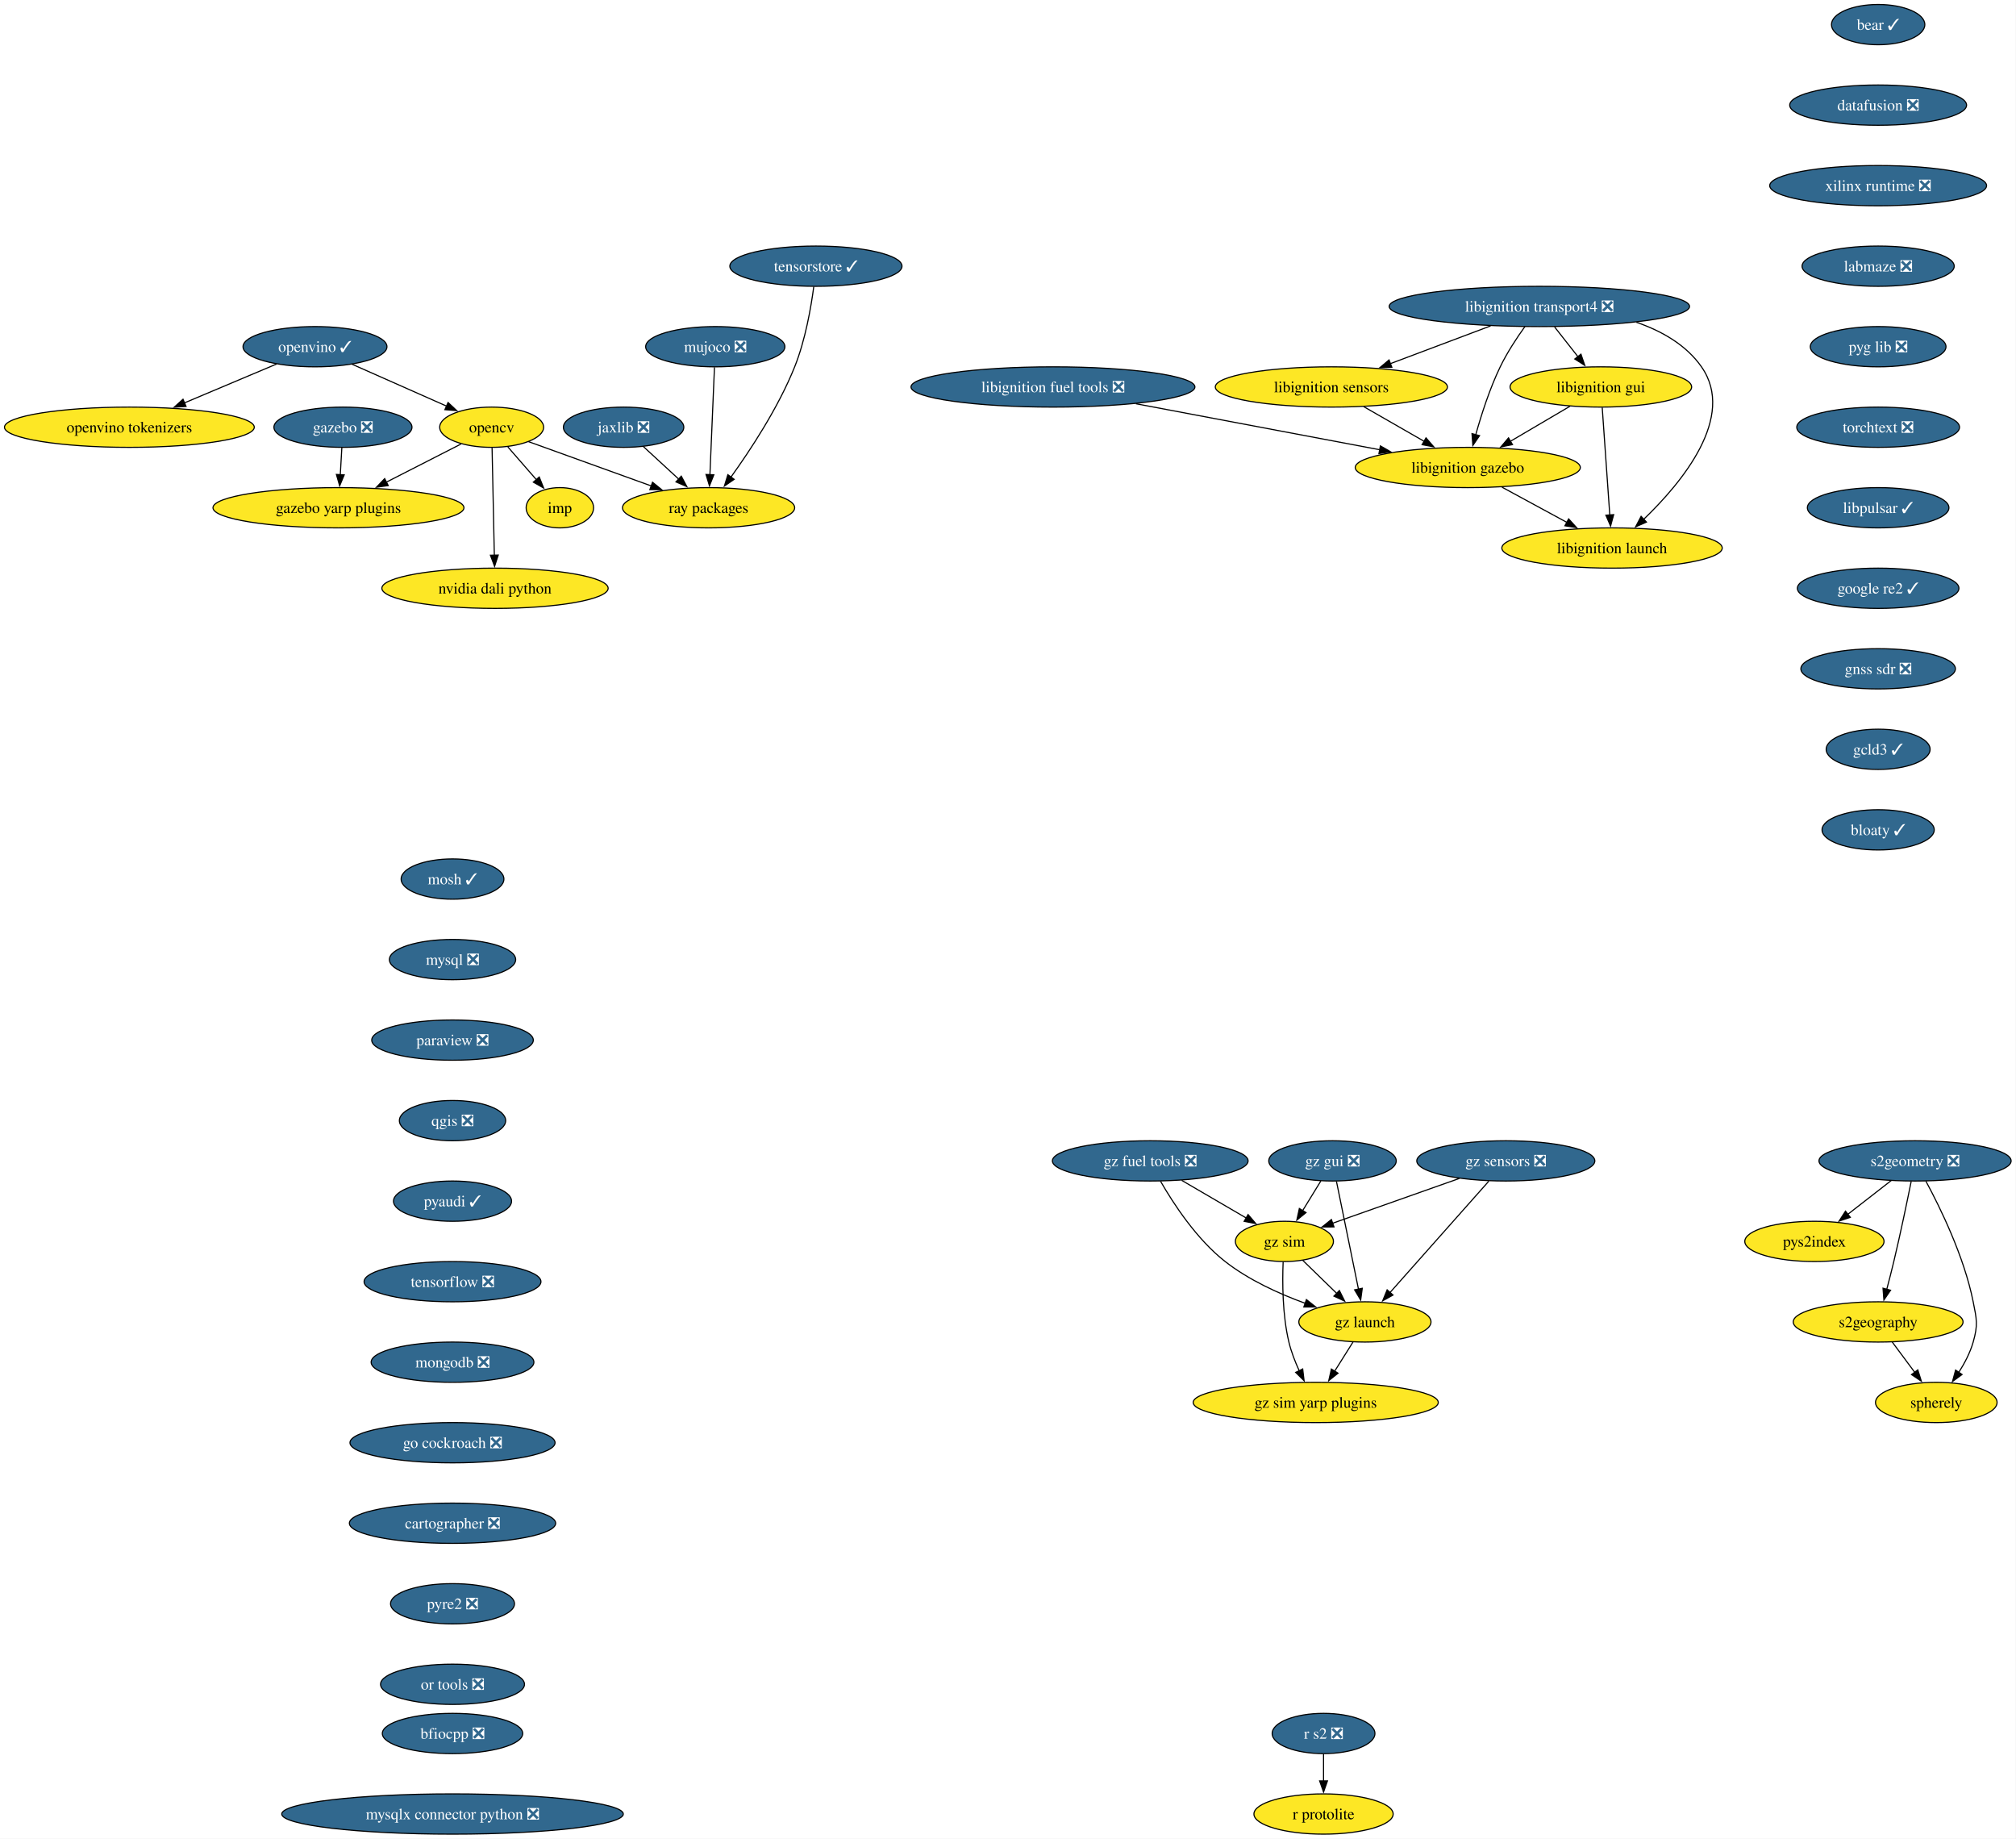
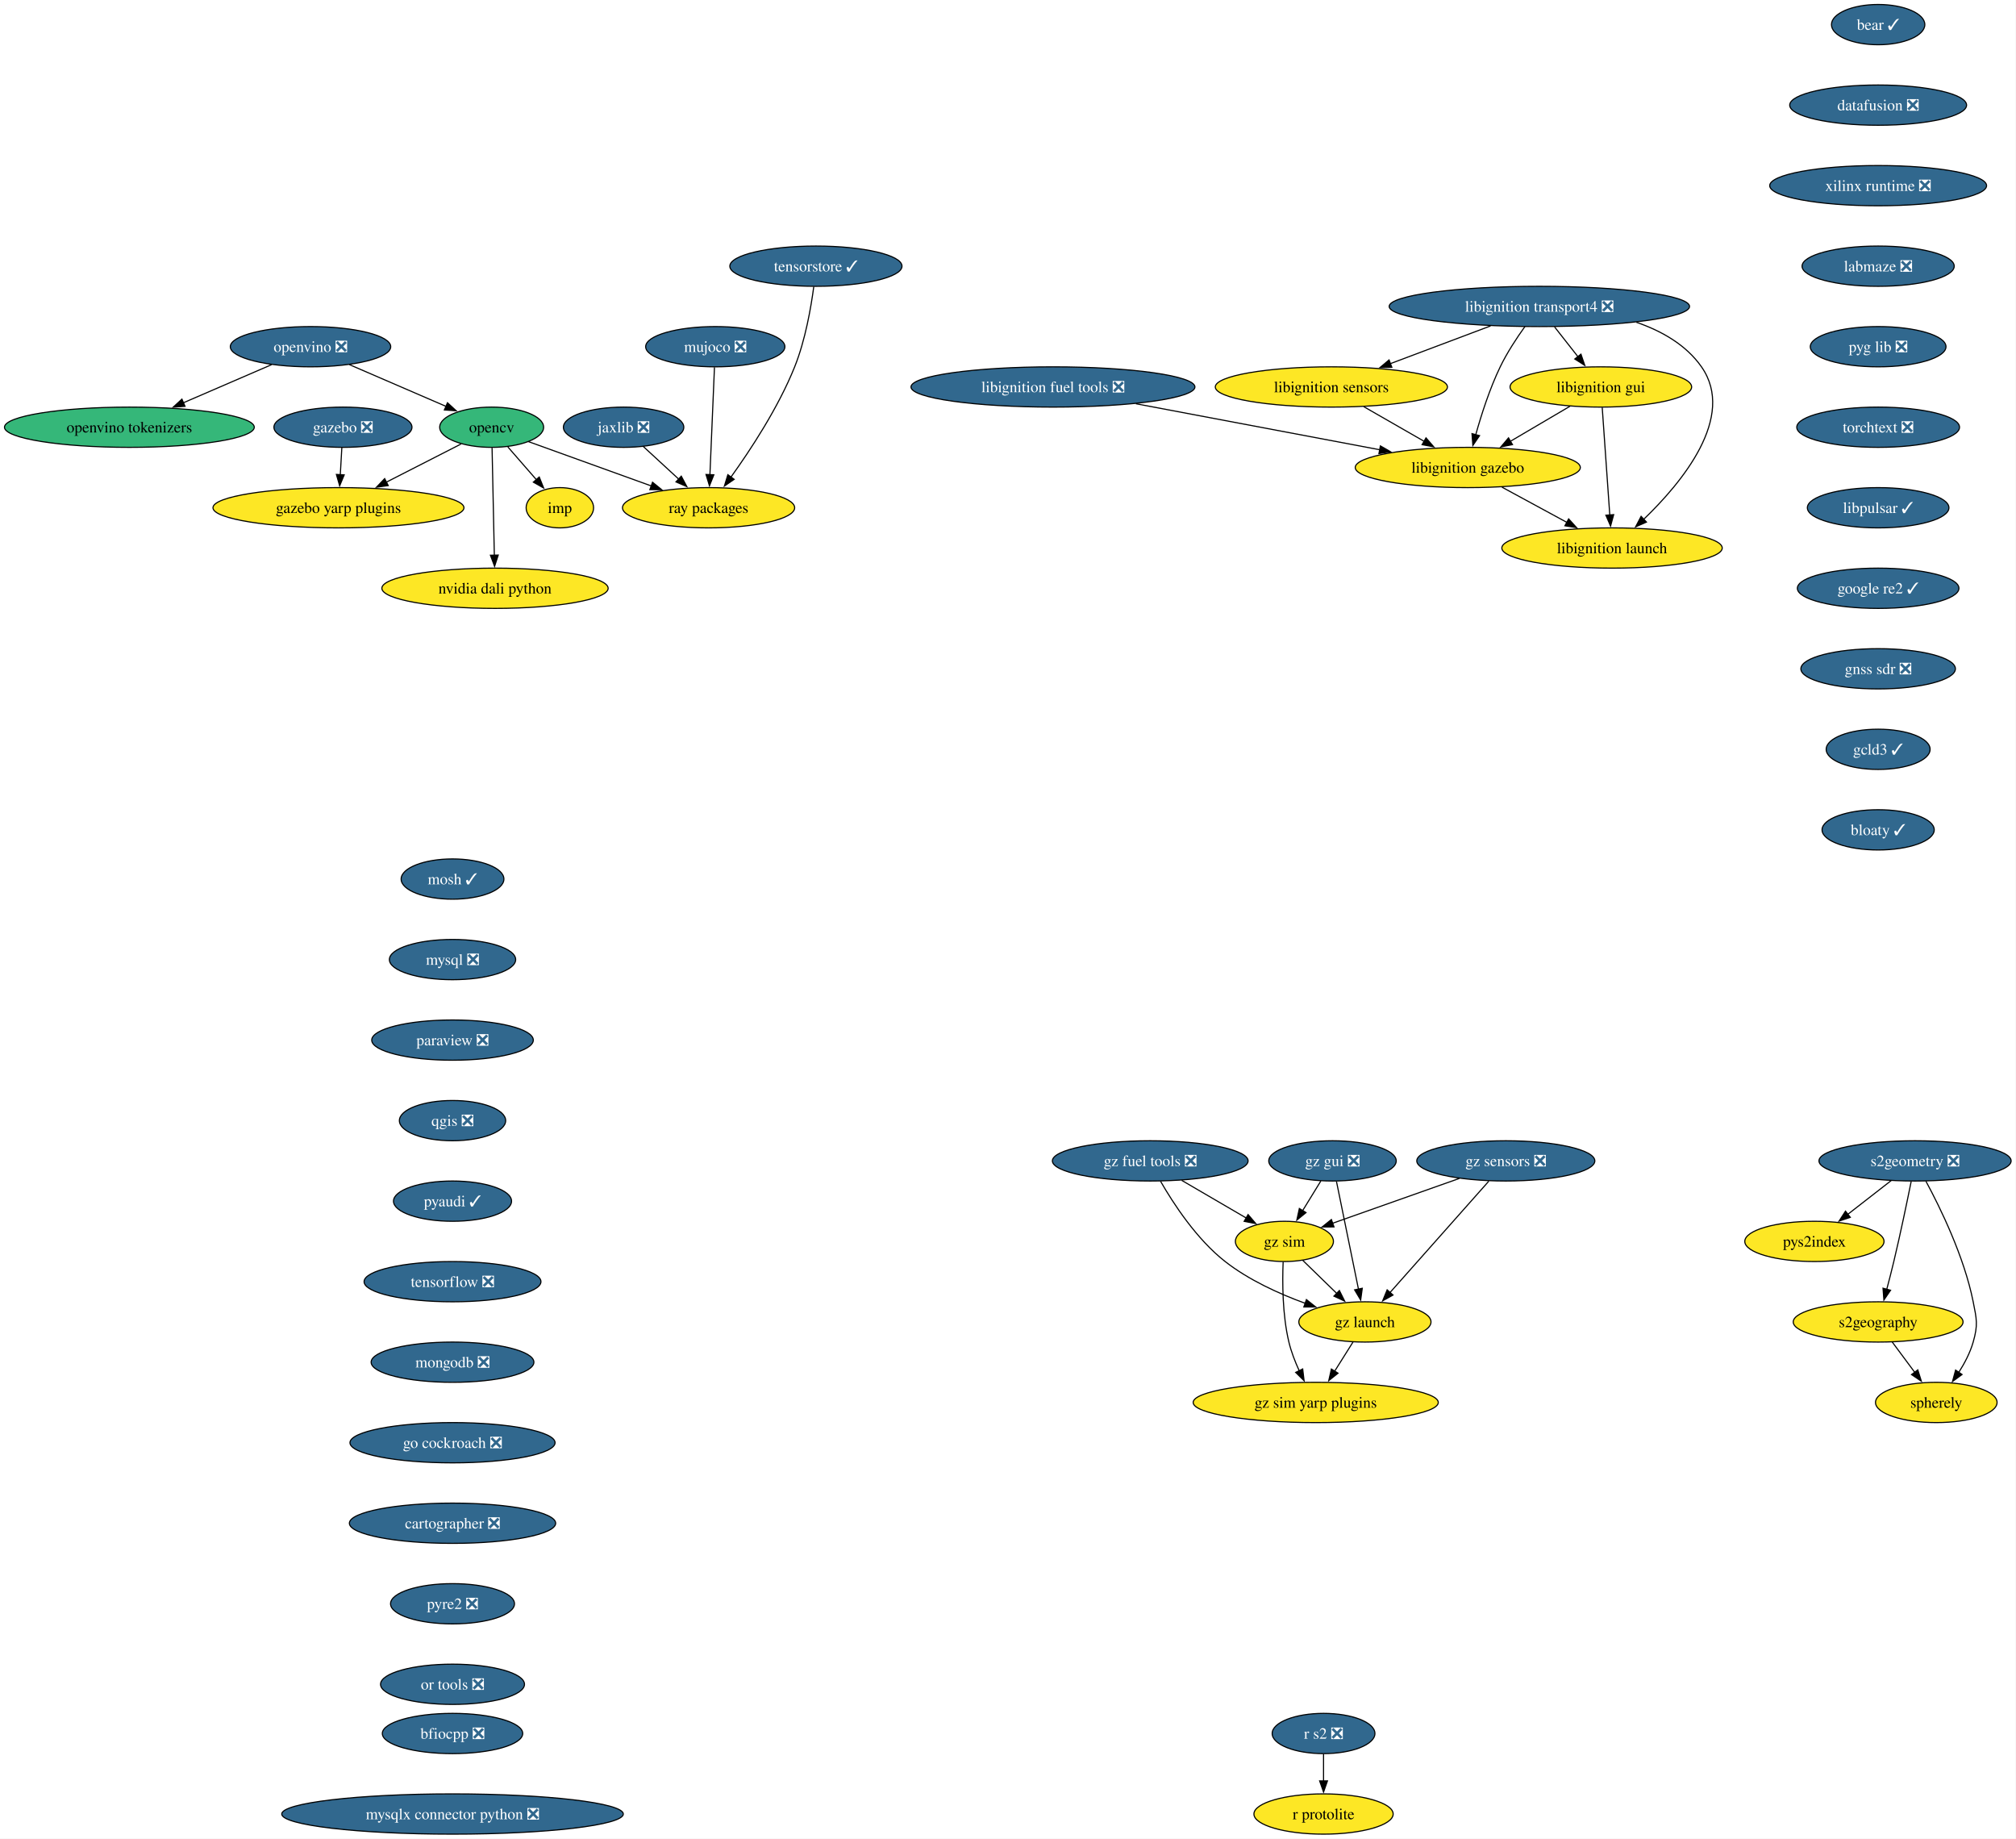
<svg xmlns="http://www.w3.org/2000/svg" xmlns:xlink="http://www.w3.org/1999/xlink" width="1803pt" height="1644pt" viewBox="0.00 0.00 1803.00 1644.00">
  <g id="graph0" class="graph" transform="scale(1 1) rotate(0) translate(4 1640)">
    <polygon fill="white" stroke="none" points="-4,4 -4,-1640 1798.64,-1640 1798.64,4 -4,4" />
    <g id="node1" class="node">
      <g id="a_node1">
        <a xlink:href="https://github.com/conda-forge/mosh-feedstock/pull/45" xlink:title="mosh ✓">
          <ellipse fill="#31688e" stroke="black" cx="400.71" cy="-854" rx="45.95" ry="18" />
          <text xml:space="preserve" text-anchor="middle" x="400.71" y="-849.33" font-family="Times,serif" font-size="14.00" fill="white">mosh ✓</text>
        </a>
      </g>
    </g>
    <g id="node2" class="node">
      <g id="a_node2">
        <a xlink:href="https://github.com/conda-forge/mysql-feedstock/pull/120" xlink:title="mysql ❎">
          <ellipse fill="#31688e" stroke="black" cx="400.71" cy="-782" rx="56.47" ry="18" />
          <text xml:space="preserve" text-anchor="middle" x="400.71" y="-777.33" font-family="Times,serif" font-size="14.00" fill="white">mysql ❎</text>
        </a>
      </g>
    </g>
    <g id="node3" class="node">
      <g id="a_node3">
        <a xlink:href="https://github.com/conda-forge/paraview-feedstock/pull/320" xlink:title="paraview ❎">
          <ellipse fill="#31688e" stroke="black" cx="400.71" cy="-710" rx="72.25" ry="18" />
          <text xml:space="preserve" text-anchor="middle" x="400.71" y="-705.33" font-family="Times,serif" font-size="14.00" fill="white">paraview ❎</text>
        </a>
      </g>
    </g>
    <g id="node9" class="node">
      <g id="a_node9">
        <a xlink:href="https://github.com/conda-forge/qgis-feedstock/pull/574" xlink:title="qgis ❎">
          <ellipse fill="#31688e" stroke="black" cx="400.71" cy="-638" rx="47.53" ry="18" />
          <text xml:space="preserve" text-anchor="middle" x="400.71" y="-633.33" font-family="Times,serif" font-size="14.00" fill="white">qgis ❎</text>
        </a>
      </g>
    </g>
    <g id="node4" class="node">
      <g id="a_node4">
        <a xlink:href="https://github.com/conda-forge/opencv-feedstock" xlink:title="opencv">
-           <ellipse fill="#fde725" stroke="black" cx="435.71" cy="-1258" rx="46.47" ry="18" />
+           <ellipse fill="#35b779" stroke="black" cx="435.71" cy="-1258" rx="46.47" ry="18" />
          <text xml:space="preserve" text-anchor="middle" x="435.71" y="-1253.33" font-family="Times,serif" font-size="14.00">opencv</text>
        </a>
      </g>
    </g>
    <g id="node5" class="node">
      <g id="a_node5">
        <a xlink:href="https://github.com/conda-forge/ray-packages-feedstock" xlink:title="ray packages">
          <ellipse fill="#fde725" stroke="black" cx="629.71" cy="-1186" rx="76.99" ry="18" />
          <text xml:space="preserve" text-anchor="middle" x="629.71" y="-1181.33" font-family="Times,serif" font-size="14.00">ray packages</text>
        </a>
      </g>
    </g>
    <g id="edge3" class="edge">
      <path fill="none" stroke="black" d="M468.62,-1245.13C498.8,-1234.24 543.95,-1217.95 578.78,-1205.38" />
      <polygon fill="black" stroke="black" points="579.59,-1208.81 587.8,-1202.12 577.21,-1202.22 579.59,-1208.81" />
    </g>
    <g id="node6" class="node">
      <g id="a_node6">
        <a xlink:href="https://github.com/conda-forge/imp-feedstock" xlink:title="imp">
          <ellipse fill="#fde725" stroke="black" cx="496.71" cy="-1186" rx="30.16" ry="18" />
          <text xml:space="preserve" text-anchor="middle" x="496.71" y="-1181.33" font-family="Times,serif" font-size="14.00">imp</text>
        </a>
      </g>
    </g>
    <g id="edge4" class="edge">
      <path fill="none" stroke="black" d="M450.17,-1240.41C457.83,-1231.62 467.38,-1220.66 475.83,-1210.96" />
      <polygon fill="black" stroke="black" points="478.27,-1213.49 482.2,-1203.65 472.99,-1208.89 478.27,-1213.49" />
    </g>
    <g id="node7" class="node">
      <g id="a_node7">
        <a xlink:href="https://github.com/conda-forge/gazebo-yarp-plugins-feedstock" xlink:title="gazebo yarp plugins">
          <ellipse fill="#fde725" stroke="black" cx="298.71" cy="-1186" rx="112.24" ry="18" />
          <text xml:space="preserve" text-anchor="middle" x="298.71" y="-1181.33" font-family="Times,serif" font-size="14.00">gazebo yarp plugins</text>
        </a>
      </g>
    </g>
    <g id="edge5" class="edge">
      <path fill="none" stroke="black" d="M408.32,-1243C389.17,-1233.22 363.23,-1219.97 341.39,-1208.81" />
      <polygon fill="black" stroke="black" points="343.21,-1205.81 332.71,-1204.37 340.03,-1212.04 343.21,-1205.81" />
    </g>
    <g id="node8" class="node">
      <g id="a_node8">
        <a xlink:href="https://github.com/conda-forge/nvidia-dali-python-feedstock" xlink:title="nvidia dali python">
          <ellipse fill="#fde725" stroke="black" cx="438.71" cy="-1114" rx="101.19" ry="18" />
          <text xml:space="preserve" text-anchor="middle" x="438.71" y="-1109.33" font-family="Times,serif" font-size="14.00">nvidia dali python</text>
        </a>
      </g>
    </g>
    <g id="edge6" class="edge">
      <path fill="none" stroke="black" d="M436.08,-1239.59C436.59,-1215.61 437.5,-1172.14 438.11,-1143.42" />
      <polygon fill="black" stroke="black" points="441.61,-1143.7 438.32,-1133.62 434.61,-1143.55 441.61,-1143.7" />
    </g>
    <g id="node10" class="node">
      <g id="a_node10">
        <a xlink:href="https://github.com/conda-forge/pyaudi-feedstock/pull/55" xlink:title="pyaudi ✓">
          <ellipse fill="#31688e" stroke="black" cx="400.71" cy="-566" rx="52.79" ry="18" />
          <text xml:space="preserve" text-anchor="middle" x="400.71" y="-561.33" font-family="Times,serif" font-size="14.00" fill="white">pyaudi ✓</text>
        </a>
      </g>
    </g>
    <g id="node11" class="node">
      <g id="a_node11">
        <a xlink:href="https://github.com/conda-forge/tensorflow-feedstock/pull/473" xlink:title="tensorflow ❎">
          <ellipse fill="#31688e" stroke="black" cx="400.71" cy="-494" rx="79.09" ry="18" />
          <text xml:space="preserve" text-anchor="middle" x="400.71" y="-489.32" font-family="Times,serif" font-size="14.00" fill="white">tensorflow ❎</text>
        </a>
      </g>
    </g>
    <g id="node12" class="node">
      <g id="a_node12">
        <a xlink:href="https://github.com/conda-forge/mongodb-feedstock/pull/108" xlink:title="mongodb ❎">
          <ellipse fill="#31688e" stroke="black" cx="400.71" cy="-422" rx="72.78" ry="18" />
          <text xml:space="preserve" text-anchor="middle" x="400.71" y="-417.32" font-family="Times,serif" font-size="14.00" fill="white">mongodb ❎</text>
        </a>
      </g>
    </g>
    <g id="node14" class="node">
      <g id="a_node14">
        <a xlink:href="https://github.com/conda-forge/go-cockroach-feedstock/pull/39" xlink:title="go cockroach ❎">
          <ellipse fill="#31688e" stroke="black" cx="400.71" cy="-350" rx="91.72" ry="18" />
          <text xml:space="preserve" text-anchor="middle" x="400.71" y="-345.32" font-family="Times,serif" font-size="14.00" fill="white">go cockroach ❎</text>
        </a>
      </g>
    </g>
    <g id="node13" class="node">
      <g id="a_node13">
        <a xlink:href="https://github.com/conda-forge/r-protolite-feedstock" xlink:title="r protolite">
          <ellipse fill="#fde725" stroke="black" cx="1179.71" cy="-18" rx="62.26" ry="18" />
          <text xml:space="preserve" text-anchor="middle" x="1179.71" y="-13.32" font-family="Times,serif" font-size="14.00">r protolite</text>
        </a>
      </g>
    </g>
    <g id="node23" class="node">
      <g id="a_node23">
        <a xlink:href="https://github.com/conda-forge/cartographer-feedstock/pull/81" xlink:title="cartographer ❎">
          <ellipse fill="#31688e" stroke="black" cx="400.71" cy="-278" rx="92.25" ry="18" />
          <text xml:space="preserve" text-anchor="middle" x="400.71" y="-273.32" font-family="Times,serif" font-size="14.00" fill="white">cartographer ❎</text>
        </a>
      </g>
    </g>
    <g id="node15" class="node">
      <g id="a_node15">
        <a xlink:href="https://github.com/conda-forge/jaxlib-feedstock/pull/337" xlink:title="jaxlib ❎">
          <ellipse fill="#31688e" stroke="black" cx="553.71" cy="-1258" rx="53.84" ry="18" />
          <text xml:space="preserve" text-anchor="middle" x="553.71" y="-1253.33" font-family="Times,serif" font-size="14.00" fill="white">jaxlib ❎</text>
        </a>
      </g>
    </g>
    <g id="edge12" class="edge">
      <path fill="none" stroke="black" d="M571.34,-1240.76C580.73,-1232.12 592.47,-1221.3 602.95,-1211.65" />
      <polygon fill="black" stroke="black" points="605.29,-1214.25 610.27,-1204.9 600.55,-1209.1 605.29,-1214.25" />
    </g>
    <g id="node16" class="node">
      <g id="a_node16">
        <a xlink:href="https://github.com/conda-forge/libignition-transport4-feedstock/pull/112" xlink:title="libignition transport4 ❎">
          <ellipse fill="#31688e" stroke="black" cx="1372.71" cy="-1366" rx="134.33" ry="18" />
          <text xml:space="preserve" text-anchor="middle" x="1372.71" y="-1361.33" font-family="Times,serif" font-size="14.00" fill="white">libignition transport4 ❎</text>
        </a>
      </g>
    </g>
    <g id="node17" class="node">
      <g id="a_node17">
        <a xlink:href="https://github.com/conda-forge/libignition-sensors-feedstock" xlink:title="libignition sensors">
          <ellipse fill="#fde725" stroke="black" cx="1186.71" cy="-1294" rx="103.82" ry="18" />
          <text xml:space="preserve" text-anchor="middle" x="1186.71" y="-1289.33" font-family="Times,serif" font-size="14.00">libignition sensors</text>
        </a>
      </g>
    </g>
    <g id="edge13" class="edge">
      <path fill="none" stroke="black" d="M1329.1,-1348.59C1302.25,-1338.48 1267.67,-1325.47 1239.3,-1314.79" />
      <polygon fill="black" stroke="black" points="1240.78,-1311.61 1230.18,-1311.36 1238.31,-1318.16 1240.78,-1311.61" />
    </g>
    <g id="node18" class="node">
      <g id="a_node18">
        <a xlink:href="https://github.com/conda-forge/libignition-gui-feedstock" xlink:title="libignition gui">
          <ellipse fill="#fde725" stroke="black" cx="1427.71" cy="-1294" rx="81.2" ry="18" />
          <text xml:space="preserve" text-anchor="middle" x="1427.71" y="-1289.33" font-family="Times,serif" font-size="14.00">libignition gui</text>
        </a>
      </g>
    </g>
    <g id="edge14" class="edge">
      <path fill="none" stroke="black" d="M1386.31,-1347.7C1392.63,-1339.64 1400.29,-1329.89 1407.3,-1320.98" />
      <polygon fill="black" stroke="black" points="1409.91,-1323.32 1413.34,-1313.29 1404.41,-1319 1409.91,-1323.32" />
    </g>
    <g id="node19" class="node">
      <g id="a_node19">
        <a xlink:href="https://github.com/conda-forge/libignition-gazebo-feedstock" xlink:title="libignition gazebo">
          <ellipse fill="#fde725" stroke="black" cx="1308.71" cy="-1222" rx="100.66" ry="18" />
          <text xml:space="preserve" text-anchor="middle" x="1308.71" y="-1217.33" font-family="Times,serif" font-size="14.00">libignition gazebo</text>
        </a>
      </g>
    </g>
    <g id="edge15" class="edge">
      <path fill="none" stroke="black" d="M1359.81,-1348.03C1352.59,-1337.96 1343.84,-1324.71 1337.71,-1312 1328.27,-1292.43 1320.78,-1269.02 1315.78,-1251.13" />
      <polygon fill="black" stroke="black" points="1319.23,-1250.47 1313.25,-1241.72 1312.47,-1252.28 1319.23,-1250.47" />
    </g>
    <g id="node20" class="node">
      <g id="a_node20">
        <a xlink:href="https://github.com/conda-forge/libignition-launch-feedstock" xlink:title="libignition launch">
          <ellipse fill="#fde725" stroke="black" cx="1437.71" cy="-1150" rx="98.56" ry="18" />
          <text xml:space="preserve" text-anchor="middle" x="1437.71" y="-1145.33" font-family="Times,serif" font-size="14.00">libignition launch</text>
        </a>
      </g>
    </g>
    <g id="edge16" class="edge">
      <path fill="none" stroke="black" d="M1459.49,-1351.85C1482.11,-1344.05 1503.97,-1331.66 1517.71,-1312 1549.04,-1267.2 1500.05,-1208.33 1465.98,-1175.62" />
      <polygon fill="black" stroke="black" points="1468.5,-1173.19 1458.8,-1168.93 1463.73,-1178.31 1468.5,-1173.19" />
    </g>
    <g id="edge17" class="edge">
      <path fill="none" stroke="black" d="M1215.62,-1276.41C1231.76,-1267.15 1252.09,-1255.49 1269.63,-1245.42" />
      <polygon fill="black" stroke="black" points="1271.34,-1248.48 1278.27,-1240.47 1267.86,-1242.41 1271.34,-1248.48" />
    </g>
    <g id="edge18" class="edge">
      <path fill="none" stroke="black" d="M1400.11,-1276.76C1384.27,-1267.45 1364.15,-1255.61 1346.82,-1245.41" />
      <polygon fill="black" stroke="black" points="1348.69,-1242.45 1338.29,-1240.4 1345.14,-1248.49 1348.69,-1242.45" />
    </g>
    <g id="edge19" class="edge">
      <path fill="none" stroke="black" d="M1428.94,-1275.59C1430.63,-1251.61 1433.69,-1208.14 1435.71,-1179.42" />
      <polygon fill="black" stroke="black" points="1439.19,-1179.84 1436.4,-1169.62 1432.21,-1179.35 1439.19,-1179.84" />
    </g>
    <g id="edge20" class="edge">
      <path fill="none" stroke="black" d="M1339.28,-1204.41C1356.63,-1195 1378.56,-1183.1 1397.32,-1172.92" />
      <polygon fill="black" stroke="black" points="1398.91,-1176.04 1406.03,-1168.19 1395.57,-1169.89 1398.91,-1176.04" />
    </g>
    <g id="node21" class="node">
      <g id="a_node21">
        <a xlink:href="https://github.com/conda-forge/gazebo-feedstock/pull/256" xlink:title="gazebo ❎">
          <ellipse fill="#31688e" stroke="black" cx="302.71" cy="-1258" rx="61.73" ry="18" />
          <text xml:space="preserve" text-anchor="middle" x="302.71" y="-1253.33" font-family="Times,serif" font-size="14.00" fill="white">gazebo ❎</text>
        </a>
      </g>
    </g>
    <g id="edge21" class="edge">
      <path fill="none" stroke="black" d="M301.72,-1239.7C301.31,-1232.41 300.81,-1223.73 300.34,-1215.54" />
      <polygon fill="black" stroke="black" points="303.84,-1215.4 299.78,-1205.62 296.85,-1215.8 303.84,-1215.4" />
    </g>
    <g id="node22" class="node">
      <g id="a_node22">
        <a xlink:href="https://github.com/conda-forge/libignition-fuel-tools-feedstock/pull/108" xlink:title="libignition fuel tools ❎">
          <ellipse fill="#31688e" stroke="black" cx="937.71" cy="-1294" rx="126.97" ry="18" />
          <text xml:space="preserve" text-anchor="middle" x="937.71" y="-1289.33" font-family="Times,serif" font-size="14.00" fill="white">libignition fuel tools ❎</text>
        </a>
      </g>
    </g>
    <g id="edge22" class="edge">
      <path fill="none" stroke="black" d="M1011.9,-1279C1075.03,-1267.09 1165.47,-1250.03 1229.9,-1237.87" />
      <polygon fill="black" stroke="black" points="1230.54,-1241.31 1239.72,-1236.02 1229.24,-1234.43 1230.54,-1241.31" />
    </g>
    <g id="node24" class="node">
      <g id="a_node24">
        <a xlink:href="https://github.com/conda-forge/pyre2-feedstock/pull/41" xlink:title="pyre2 ❎">
          <ellipse fill="#31688e" stroke="black" cx="400.71" cy="-206" rx="55.42" ry="18" />
          <text xml:space="preserve" text-anchor="middle" x="400.71" y="-201.33" font-family="Times,serif" font-size="14.00" fill="white">pyre2 ❎</text>
        </a>
      </g>
    </g>
    <g id="node29" class="node">
      <g id="a_node29">
        <a xlink:href="https://github.com/conda-forge/or-tools-feedstock/pull/69" xlink:title="or tools ❎">
          <ellipse fill="#31688e" stroke="black" cx="400.71" cy="-134" rx="64.36" ry="18" />
          <text xml:space="preserve" text-anchor="middle" x="400.71" y="-129.32" font-family="Times,serif" font-size="14.00" fill="white">or tools ❎</text>
        </a>
      </g>
    </g>
    <g id="node25" class="node">
      <g id="a_node25">
        <a xlink:href="https://github.com/conda-forge/s2geometry-feedstock/pull/34" xlink:title="s2geometry ❎">
          <ellipse fill="#31688e" stroke="black" cx="1708.71" cy="-602" rx="85.93" ry="18" />
          <text xml:space="preserve" text-anchor="middle" x="1708.71" y="-597.33" font-family="Times,serif" font-size="14.00" fill="white">s2geometry ❎</text>
        </a>
      </g>
    </g>
    <g id="node26" class="node">
      <g id="a_node26">
        <a xlink:href="https://github.com/conda-forge/pys2index-feedstock" xlink:title="pys2index">
          <ellipse fill="#fde725" stroke="black" cx="1618.71" cy="-530" rx="62.26" ry="18" />
          <text xml:space="preserve" text-anchor="middle" x="1618.71" y="-525.33" font-family="Times,serif" font-size="14.00">pys2index</text>
        </a>
      </g>
    </g>
    <g id="edge25" class="edge">
      <path fill="none" stroke="black" d="M1687.38,-584.41C1675.75,-575.37 1661.18,-564.03 1648.45,-554.13" />
      <polygon fill="black" stroke="black" points="1650.81,-551.53 1640.77,-548.16 1646.52,-557.06 1650.81,-551.53" />
    </g>
    <g id="node27" class="node">
      <g id="a_node27">
        <a xlink:href="https://github.com/conda-forge/s2geography-feedstock" xlink:title="s2geography">
          <ellipse fill="#fde725" stroke="black" cx="1675.71" cy="-458" rx="75.94" ry="18" />
          <text xml:space="preserve" text-anchor="middle" x="1675.71" y="-453.32" font-family="Times,serif" font-size="14.00">s2geography</text>
        </a>
      </g>
    </g>
    <g id="edge26" class="edge">
      <path fill="none" stroke="black" d="M1705.24,-583.55C1701.61,-565.57 1695.62,-536.74 1689.71,-512 1687.78,-503.91 1685.54,-495.18 1683.42,-487.17" />
      <polygon fill="black" stroke="black" points="1686.82,-486.35 1680.85,-477.6 1680.06,-488.16 1686.82,-486.35" />
    </g>
    <g id="node28" class="node">
      <g id="a_node28">
        <a xlink:href="https://github.com/conda-forge/spherely-feedstock" xlink:title="spherely">
          <ellipse fill="#fde725" stroke="black" cx="1727.71" cy="-386" rx="54.36" ry="18" />
          <text xml:space="preserve" text-anchor="middle" x="1727.71" y="-381.32" font-family="Times,serif" font-size="14.00">spherely</text>
        </a>
      </g>
    </g>
    <g id="edge27" class="edge">
      <path fill="none" stroke="black" d="M1718.4,-583.89C1731.07,-560.44 1752.61,-516.57 1760.71,-476 1763.85,-460.31 1765.11,-455.38 1760.71,-440 1758,-430.52 1753.05,-421.08 1747.79,-412.85" />
      <polygon fill="black" stroke="black" points="1750.76,-411 1742.21,-404.74 1744.99,-414.96 1750.76,-411" />
    </g>
    <g id="edge28" class="edge">
      <path fill="none" stroke="black" d="M1688.3,-440.05C1694.37,-431.89 1701.78,-421.91 1708.53,-412.82" />
      <polygon fill="black" stroke="black" points="1711.18,-415.12 1714.34,-405 1705.56,-410.94 1711.18,-415.12" />
    </g>
    <g id="node30" class="node">
      <g id="a_node30">
        <a xlink:href="https://github.com/conda-forge/r-s2-feedstock/pull/25" xlink:title="r s2 ❎">
          <ellipse fill="#31688e" stroke="black" cx="1179.71" cy="-90" rx="45.95" ry="18" />
          <text xml:space="preserve" text-anchor="middle" x="1179.71" y="-85.33" font-family="Times,serif" font-size="14.00" fill="white">r s2 ❎</text>
        </a>
      </g>
    </g>
    <g id="edge30" class="edge">
      <path fill="none" stroke="black" d="M1179.71,-71.7C1179.71,-64.41 1179.71,-55.73 1179.71,-47.54" />
      <polygon fill="black" stroke="black" points="1183.21,-47.62 1179.71,-37.62 1176.21,-47.62 1183.21,-47.62" />
    </g>
    <g id="node31" class="node">
      <g id="a_node31">
        <a xlink:href="https://github.com/conda-forge/bear-feedstock/pull/62" xlink:title="bear ✓">
          <ellipse fill="#31688e" stroke="black" cx="1675.71" cy="-1618" rx="41.74" ry="18" />
          <text xml:space="preserve" text-anchor="middle" x="1675.71" y="-1613.33" font-family="Times,serif" font-size="14.00" fill="white">bear ✓</text>
        </a>
      </g>
    </g>
    <g id="node32" class="node">
      <g id="a_node32">
        <a xlink:href="https://github.com/conda-forge/datafusion-feedstock/pull/77" xlink:title="datafusion ❎">
          <ellipse fill="#31688e" stroke="black" cx="1675.71" cy="-1546" rx="79.09" ry="18" />
          <text xml:space="preserve" text-anchor="middle" x="1675.71" y="-1541.33" font-family="Times,serif" font-size="14.00" fill="white">datafusion ❎</text>
        </a>
      </g>
    </g>
    <g id="node33" class="node">
      <g id="a_node33">
        <a xlink:href="https://github.com/conda-forge/xilinx-runtime-feedstock/pull/47" xlink:title="xilinx runtime ❎">
          <ellipse fill="#31688e" stroke="black" cx="1675.71" cy="-1474" rx="96.98" ry="18" />
          <text xml:space="preserve" text-anchor="middle" x="1675.71" y="-1469.33" font-family="Times,serif" font-size="14.00" fill="white">xilinx runtime ❎</text>
        </a>
      </g>
    </g>
    <g id="node35" class="node">
      <g id="a_node35">
        <a xlink:href="https://github.com/conda-forge/labmaze-feedstock/pull/19" xlink:title="labmaze ❎">
          <ellipse fill="#31688e" stroke="black" cx="1675.71" cy="-1402" rx="68.04" ry="18" />
          <text xml:space="preserve" text-anchor="middle" x="1675.71" y="-1397.33" font-family="Times,serif" font-size="14.00" fill="white">labmaze ❎</text>
        </a>
      </g>
    </g>
    <g id="node34" class="node">
      <g id="a_node34">
        <a xlink:href="https://github.com/conda-forge/mujoco-feedstock/pull/107" xlink:title="mujoco ❎">
          <ellipse fill="#31688e" stroke="black" cx="635.71" cy="-1330" rx="62.26" ry="18" />
          <text xml:space="preserve" text-anchor="middle" x="635.71" y="-1325.33" font-family="Times,serif" font-size="14.00" fill="white">mujoco ❎</text>
        </a>
      </g>
    </g>
    <g id="edge33" class="edge">
      <path fill="none" stroke="black" d="M634.98,-1311.59C633.96,-1287.61 632.13,-1244.14 630.91,-1215.42" />
      <polygon fill="black" stroke="black" points="634.42,-1215.47 630.5,-1205.62 627.42,-1215.76 634.42,-1215.47" />
    </g>
    <g id="node42" class="node">
      <g id="a_node42">
        <a xlink:href="https://github.com/conda-forge/pyg-lib-feedstock/pull/47" xlink:title="pyg lib ❎">
          <ellipse fill="#31688e" stroke="black" cx="1675.71" cy="-1330" rx="60.68" ry="18" />
          <text xml:space="preserve" text-anchor="middle" x="1675.71" y="-1325.33" font-family="Times,serif" font-size="14.00" fill="white">pyg lib ❎</text>
        </a>
      </g>
    </g>
    <g id="node36" class="node">
      <g id="a_node36">
        <a xlink:href="https://github.com/conda-forge/gz-fuel-tools-feedstock/pull/71" xlink:title="gz fuel tools ❎">
          <ellipse fill="#31688e" stroke="black" cx="1024.71" cy="-602" rx="87.51" ry="18" />
          <text xml:space="preserve" text-anchor="middle" x="1024.71" y="-597.33" font-family="Times,serif" font-size="14.00" fill="white">gz fuel tools ❎</text>
        </a>
      </g>
    </g>
    <g id="node37" class="node">
      <g id="a_node37">
        <a xlink:href="https://github.com/conda-forge/gz-sim-feedstock" xlink:title="gz sim">
          <ellipse fill="#fde725" stroke="black" cx="1144.71" cy="-530" rx="43.84" ry="18" />
          <text xml:space="preserve" text-anchor="middle" x="1144.71" y="-525.33" font-family="Times,serif" font-size="14.00">gz sim</text>
        </a>
      </g>
    </g>
    <g id="edge35" class="edge">
      <path fill="none" stroke="black" d="M1052.85,-584.59C1070.07,-574.54 1092.22,-561.62 1110.46,-550.98" />
      <polygon fill="black" stroke="black" points="1112.22,-554 1119.1,-545.94 1108.7,-547.96 1112.22,-554" />
    </g>
    <g id="node38" class="node">
      <g id="a_node38">
        <a xlink:href="https://github.com/conda-forge/gz-launch-feedstock" xlink:title="gz launch">
          <ellipse fill="#fde725" stroke="black" cx="1216.71" cy="-458" rx="59.1" ry="18" />
          <text xml:space="preserve" text-anchor="middle" x="1216.71" y="-453.32" font-family="Times,serif" font-size="14.00">gz launch</text>
        </a>
      </g>
    </g>
    <g id="edge36" class="edge">
      <path fill="none" stroke="black" d="M1033.94,-583.77C1045.25,-564.08 1066.11,-532 1091.71,-512 1112.8,-495.52 1139.76,-483.24 1163.25,-474.67" />
      <polygon fill="black" stroke="black" points="1164.39,-477.98 1172.68,-471.37 1162.08,-471.37 1164.39,-477.98" />
    </g>
    <g id="edge37" class="edge">
      <path fill="none" stroke="black" d="M1161.05,-513.12C1170.06,-504.36 1181.44,-493.29 1191.56,-483.45" />
      <polygon fill="black" stroke="black" points="1193.87,-486.09 1198.6,-476.61 1188.99,-481.07 1193.87,-486.09" />
    </g>
    <g id="node39" class="node">
      <g id="a_node39">
        <a xlink:href="https://github.com/conda-forge/gz-sim-yarp-plugins-feedstock" xlink:title="gz sim yarp plugins">
          <ellipse fill="#fde725" stroke="black" cx="1172.71" cy="-386" rx="109.61" ry="18" />
          <text xml:space="preserve" text-anchor="middle" x="1172.71" y="-381.32" font-family="Times,serif" font-size="14.00">gz sim yarp plugins</text>
        </a>
      </g>
    </g>
    <g id="edge38" class="edge">
      <path fill="none" stroke="black" d="M1143.57,-511.67C1142.82,-493.54 1142.88,-464.37 1148.71,-440 1150.78,-431.36 1154.26,-422.39 1157.94,-414.35" />
      <polygon fill="black" stroke="black" points="1161.06,-415.95 1162.31,-405.43 1154.77,-412.88 1161.06,-415.95" />
    </g>
    <g id="edge39" class="edge">
      <path fill="none" stroke="black" d="M1206.06,-440.05C1201.11,-432.18 1195.1,-422.62 1189.55,-413.79" />
      <polygon fill="black" stroke="black" points="1192.66,-412.16 1184.38,-405.56 1186.73,-415.89 1192.66,-412.16" />
    </g>
    <g id="node40" class="node">
      <g id="a_node40">
        <a xlink:href="https://github.com/conda-forge/gz-gui-feedstock/pull/77" xlink:title="gz gui ❎">
          <ellipse fill="#31688e" stroke="black" cx="1187.71" cy="-602" rx="57" ry="18" />
          <text xml:space="preserve" text-anchor="middle" x="1187.71" y="-597.33" font-family="Times,serif" font-size="14.00" fill="white">gz gui ❎</text>
        </a>
      </g>
    </g>
    <g id="edge40" class="edge">
      <path fill="none" stroke="black" d="M1177.3,-584.05C1172.39,-576.06 1166.41,-566.33 1160.93,-557.4" />
      <polygon fill="black" stroke="black" points="1164.03,-555.77 1155.82,-549.08 1158.07,-559.43 1164.03,-555.77" />
    </g>
    <g id="edge41" class="edge">
      <path fill="none" stroke="black" d="M1191.27,-583.59C1196.19,-559.5 1205.12,-515.75 1210.99,-487.03" />
      <polygon fill="black" stroke="black" points="1214.34,-488.09 1212.91,-477.59 1207.48,-486.69 1214.34,-488.09" />
    </g>
    <g id="node41" class="node">
      <g id="a_node41">
        <a xlink:href="https://github.com/conda-forge/gz-sensors-feedstock/pull/85" xlink:title="gz sensors ❎">
          <ellipse fill="#31688e" stroke="black" cx="1342.71" cy="-602" rx="79.62" ry="18" />
          <text xml:space="preserve" text-anchor="middle" x="1342.71" y="-597.33" font-family="Times,serif" font-size="14.00" fill="white">gz sensors ❎</text>
        </a>
      </g>
    </g>
    <g id="edge42" class="edge">
      <path fill="none" stroke="black" d="M1301.2,-586.33C1267.85,-574.53 1221.16,-558.03 1187.48,-546.12" />
      <polygon fill="black" stroke="black" points="1189.05,-542.96 1178.46,-542.93 1186.72,-549.56 1189.05,-542.96" />
    </g>
    <g id="edge43" class="edge">
      <path fill="none" stroke="black" d="M1327.51,-583.87C1305.45,-559 1264.4,-512.75 1238.94,-484.05" />
      <polygon fill="black" stroke="black" points="1241.83,-482.04 1232.58,-476.88 1236.6,-486.68 1241.83,-482.04" />
    </g>
    <g id="node43" class="node">
      <g id="a_node43">
        <a xlink:href="https://github.com/conda-forge/torchtext-feedstock/pull/38" xlink:title="torchtext ❎">
          <ellipse fill="#31688e" stroke="black" cx="1675.71" cy="-1258" rx="72.78" ry="18" />
          <text xml:space="preserve" text-anchor="middle" x="1675.71" y="-1253.33" font-family="Times,serif" font-size="14.00" fill="white">torchtext ❎</text>
        </a>
      </g>
    </g>
    <g id="node44" class="node">
      <g id="a_node44">
        <a xlink:href="https://github.com/conda-forge/libpulsar-feedstock/pull/36" xlink:title="libpulsar ✓">
          <ellipse fill="#31688e" stroke="black" cx="1675.71" cy="-1186" rx="63.31" ry="18" />
          <text xml:space="preserve" text-anchor="middle" x="1675.71" y="-1181.33" font-family="Times,serif" font-size="14.00" fill="white">libpulsar ✓</text>
        </a>
      </g>
    </g>
    <g id="node47" class="node">
      <g id="a_node47">
        <a xlink:href="https://github.com/conda-forge/google-re2-feedstock/pull/22" xlink:title="google re2 ✓">
          <ellipse fill="#31688e" stroke="black" cx="1675.71" cy="-1114" rx="72.25" ry="18" />
          <text xml:space="preserve" text-anchor="middle" x="1675.71" y="-1109.33" font-family="Times,serif" font-size="14.00" fill="white">google re2 ✓</text>
        </a>
      </g>
    </g>
    <g id="node45" class="node">
      <g id="a_node45">
-         <a xlink:href="https://github.com/conda-forge/openvino-feedstock/pull/145" xlink:title="openvino ✓">
-           <ellipse fill="#31688e" stroke="black" cx="277.71" cy="-1330" rx="64.36" ry="18" />
-           <text xml:space="preserve" text-anchor="middle" x="277.71" y="-1325.33" font-family="Times,serif" font-size="14.00" fill="white">openvino ✓</text>
+         <a xlink:href="https://github.com/conda-forge/openvino-feedstock/pull/145" xlink:title="openvino ❎">
+           <ellipse fill="#31688e" stroke="black" cx="273.71" cy="-1330" rx="71.73" ry="18" />
+           <text xml:space="preserve" text-anchor="middle" x="273.71" y="-1325.33" font-family="Times,serif" font-size="14.00" fill="white">openvino ❎</text>
        </a>
      </g>
    </g>
    <g id="edge47" class="edge">
-       <path fill="none" stroke="black" d="M310.83,-1314.33C335.49,-1303.4 369.27,-1288.44 395.48,-1276.83" />
-       <polygon fill="black" stroke="black" points="396.73,-1280.1 404.45,-1272.85 393.89,-1273.7 396.73,-1280.1" />
+       <path fill="none" stroke="black" d="M308.46,-1313.98C333.8,-1303.04 368.2,-1288.17 394.85,-1276.66" />
+       <polygon fill="black" stroke="black" points="396.2,-1279.89 403.99,-1272.71 393.42,-1273.46 396.2,-1279.89" />
    </g>
    <g id="node46" class="node">
      <g id="a_node46">
        <a xlink:href="https://github.com/conda-forge/openvino-tokenizers-feedstock" xlink:title="openvino tokenizers">
-           <ellipse fill="#fde725" stroke="black" cx="111.71" cy="-1258" rx="111.71" ry="18" />
+           <ellipse fill="#35b779" stroke="black" cx="111.71" cy="-1258" rx="111.71" ry="18" />
          <text xml:space="preserve" text-anchor="middle" x="111.71" y="-1253.33" font-family="Times,serif" font-size="14.00">openvino tokenizers</text>
        </a>
      </g>
    </g>
    <g id="edge48" class="edge">
-       <path fill="none" stroke="black" d="M243.32,-1314.5C219.53,-1304.46 187.52,-1290.97 161.02,-1279.79" />
-       <polygon fill="black" stroke="black" points="162.39,-1276.57 151.81,-1275.91 159.67,-1283.02 162.39,-1276.57" />
+       <path fill="none" stroke="black" d="M238.96,-1313.98C215.94,-1304.04 185.42,-1290.85 160.04,-1279.88" />
+       <polygon fill="black" stroke="black" points="161.47,-1276.69 150.91,-1275.94 158.7,-1283.12 161.47,-1276.69" />
    </g>
    <g id="node48" class="node">
      <g id="a_node48">
        <a xlink:href="https://github.com/conda-forge/gnss-sdr-feedstock/pull/45" xlink:title="gnss sdr ❎">
          <ellipse fill="#31688e" stroke="black" cx="1675.71" cy="-1042" rx="69.1" ry="18" />
          <text xml:space="preserve" text-anchor="middle" x="1675.71" y="-1037.33" font-family="Times,serif" font-size="14.00" fill="white">gnss sdr ❎</text>
        </a>
      </g>
    </g>
    <g id="node49" class="node">
      <g id="a_node49">
        <a xlink:href="https://github.com/conda-forge/gcld3-feedstock/pull/19" xlink:title="gcld3 ✓">
          <ellipse fill="#31688e" stroke="black" cx="1675.71" cy="-970" rx="46.47" ry="18" />
          <text xml:space="preserve" text-anchor="middle" x="1675.71" y="-965.33" font-family="Times,serif" font-size="14.00" fill="white">gcld3 ✓</text>
        </a>
      </g>
    </g>
    <g id="node51" class="node">
      <g id="a_node51">
        <a xlink:href="https://github.com/conda-forge/bloaty-feedstock/pull/9" xlink:title="bloaty ✓">
          <ellipse fill="#31688e" stroke="black" cx="1675.71" cy="-898" rx="50.16" ry="18" />
          <text xml:space="preserve" text-anchor="middle" x="1675.71" y="-893.33" font-family="Times,serif" font-size="14.00" fill="white">bloaty ✓</text>
        </a>
      </g>
    </g>
    <g id="node50" class="node">
      <g id="a_node50">
        <a xlink:href="https://github.com/conda-forge/tensorstore-feedstock/pull/73" xlink:title="tensorstore ✓">
          <ellipse fill="#31688e" stroke="black" cx="725.71" cy="-1402" rx="76.99" ry="18" />
          <text xml:space="preserve" text-anchor="middle" x="725.71" y="-1397.33" font-family="Times,serif" font-size="14.00" fill="white">tensorstore ✓</text>
        </a>
      </g>
    </g>
    <g id="edge52" class="edge">
      <path fill="none" stroke="black" d="M723.8,-1383.76C721.38,-1365.45 716.29,-1335.9 706.71,-1312 692.13,-1275.61 667.27,-1237.83 649.75,-1213.46" />
      <polygon fill="black" stroke="black" points="652.6,-1211.42 643.87,-1205.41 646.95,-1215.55 652.6,-1211.42" />
    </g>
    <g id="node52" class="node">
      <g id="a_node52">
        <a xlink:href="https://github.com/conda-forge/bfiocpp-feedstock/pull/19" xlink:title="bfiocpp ❎">
          <ellipse fill="#31688e" stroke="black" cx="400.71" cy="-90" rx="62.78" ry="18" />
          <text xml:space="preserve" text-anchor="middle" x="400.71" y="-85.33" font-family="Times,serif" font-size="14.00" fill="white">bfiocpp ❎</text>
        </a>
      </g>
    </g>
    <g id="node53" class="node">
      <g id="a_node53">
        <a xlink:href="https://github.com/conda-forge/mysqlx-connector-python-feedstock/pull/17" xlink:title="mysqlx connector python ❎">
          <ellipse fill="#31688e" stroke="black" cx="400.71" cy="-18" rx="152.75" ry="18" />
          <text xml:space="preserve" text-anchor="middle" x="400.71" y="-13.32" font-family="Times,serif" font-size="14.00" fill="white">mysqlx connector python ❎</text>
        </a>
      </g>
    </g>
  </g>
</svg>
